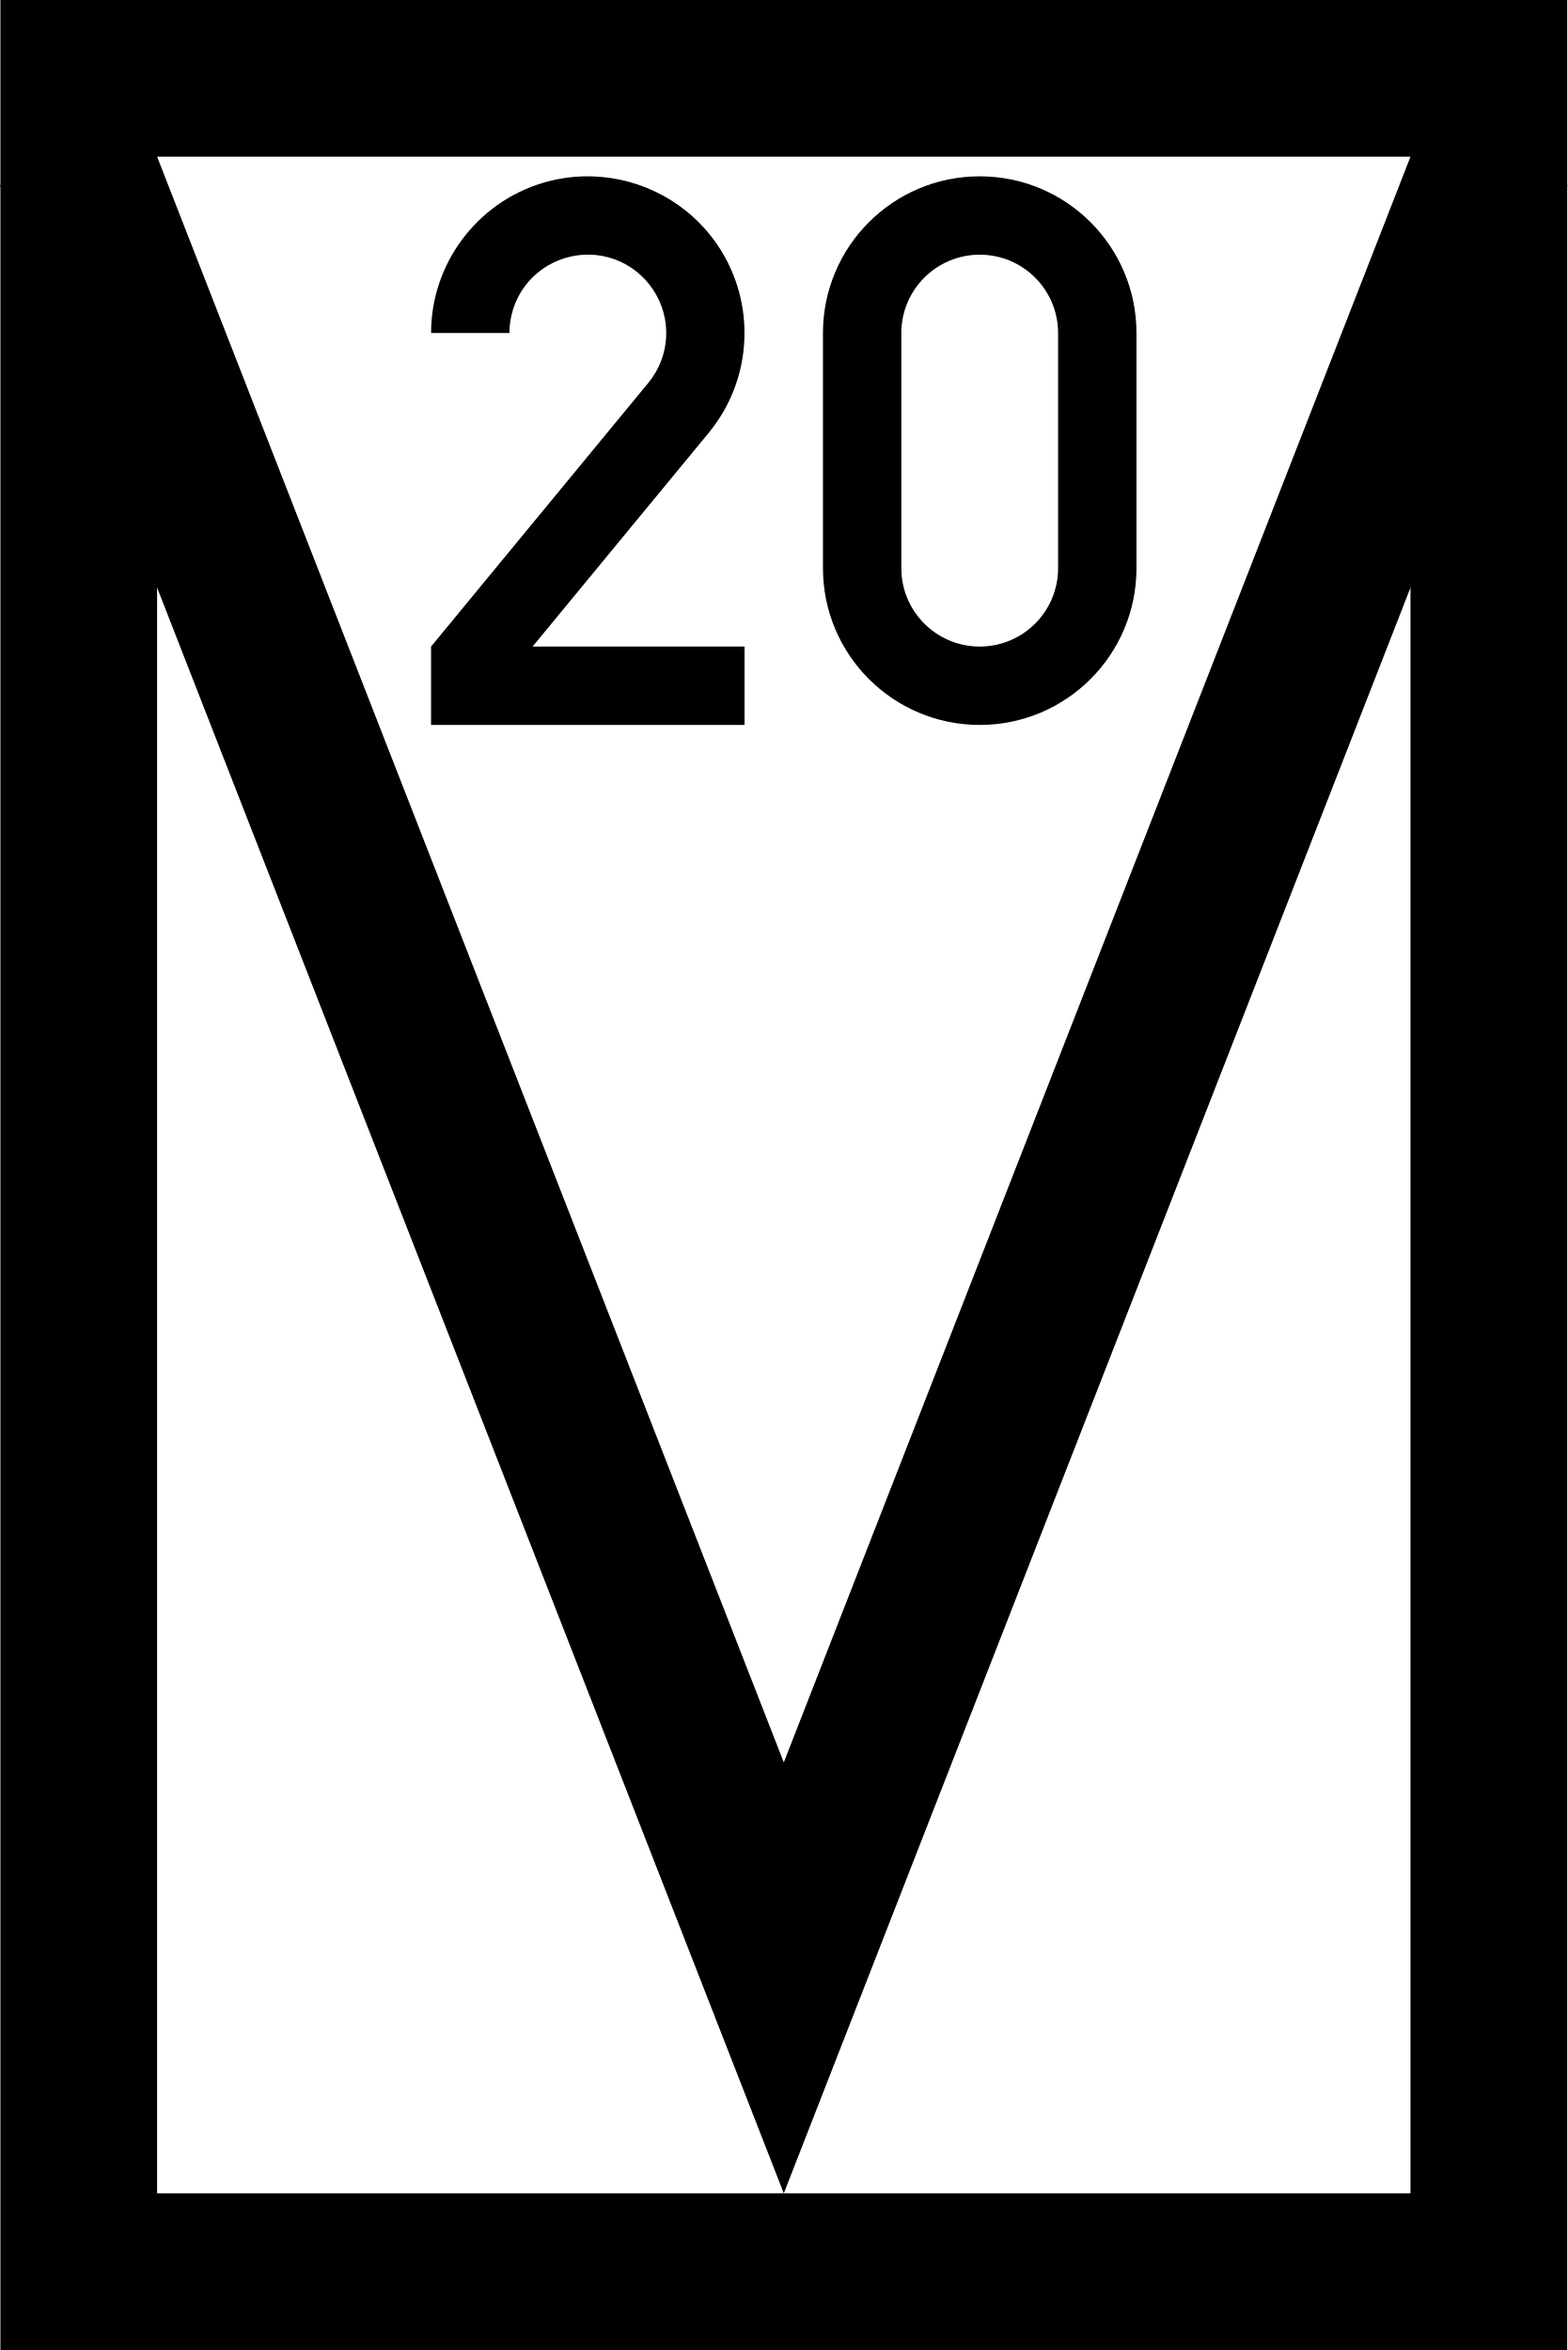
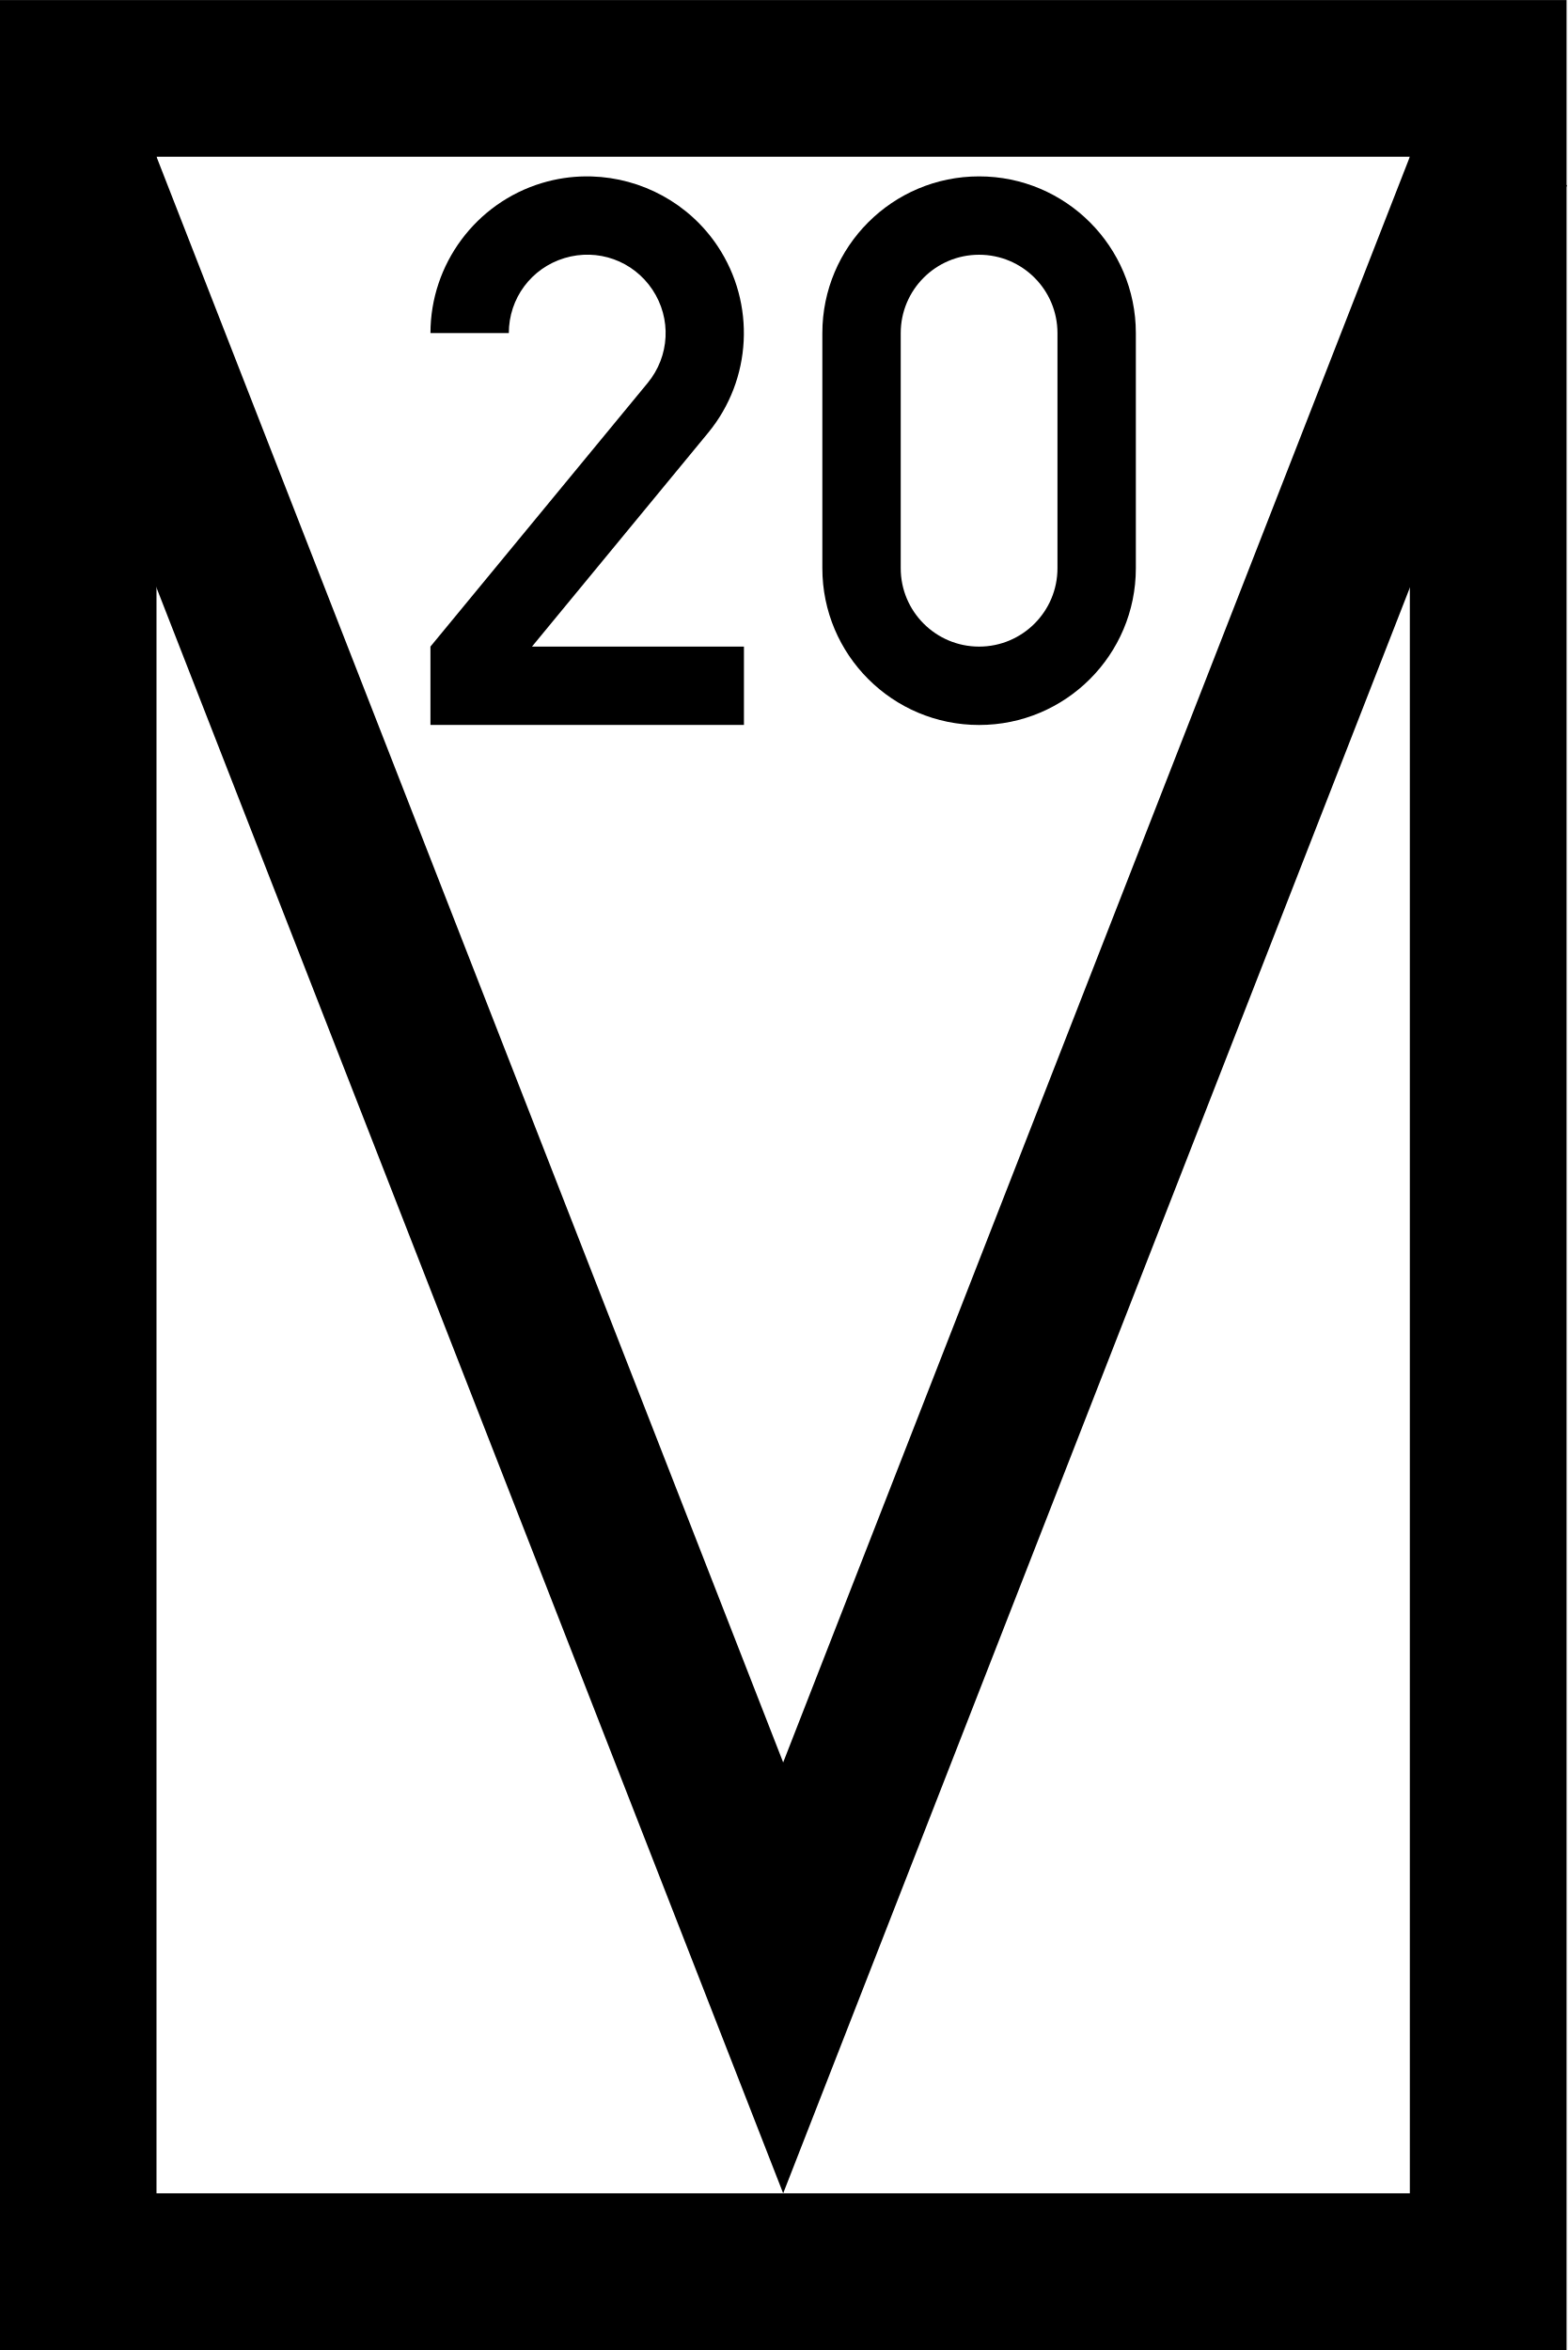
- <svg xmlns="http://www.w3.org/2000/svg" width="400" height="599.7" version="1.1" viewBox="0 0 105.83 158.67">
-   <g transform="matrix(.26445 0 0 .26445 .026585 0)" stroke="#000" stroke-width="40">
+ <svg xmlns="http://www.w3.org/2000/svg" width="15.341" height="23" version="1.1" viewBox="0 0 4.059 6.085">
+   <g transform="matrix(.010142 0 0 .010142 -.00043876 0)" stroke="#000" stroke-width="40">
    <rect x="20" y="20" width="360" height="560" fill="#fff" stroke-linecap="round" />
-     <path d="m18.531 40 181.47 464.99 181.47-464.99" fill="none" />
+     <path d="M 18.531,40 200.001,504.99 381.471,40" fill="none" />
  </g>
-   <g transform="matrix(.5 0 0 .5 -153.46 -189.18)">
+   <g transform="matrix(.019176 0 0 .019176 -5.887 -7.2555)">
    <path d="m386.06 402.17c-1.967 0.019-3.952 0.314-5.9 0.903-8.907 2.696-15.035 10.954-15.035 20.26h10.582c0-4.687 3.031-8.771 7.517-10.129s9.274 0.36 11.873 4.26c2.599 3.9 2.341 8.982-0.639 12.599-9e-5 1e-4 8e-5 4.1e-4 0 5.1e-4l-29.335 35.603v10.583h42.333v-10.583h-28.62l23.79-28.874c-4.525-3.729-4.526-3.729 0-5.2e-4 5.918-7.182 6.439-17.451 1.28-25.195-3.87-5.808-10.282-9.215-17.004-9.418-0.28-8e-3 -0.561-0.011-0.842-9e-3z" color="#000000" color-rendering="auto" dominant-baseline="auto" image-rendering="auto" shape-rendering="auto" solid-color="#000000" stop-color="#000000" style="-inkscape-stroke:none;font-feature-settings:normal;font-variant-alternates:normal;font-variant-caps:normal;font-variant-east-asian:normal;font-variant-ligatures:normal;font-variant-numeric:normal;font-variant-position:normal;font-variation-settings:normal;inline-size:0;isolation:auto;mix-blend-mode:normal;shape-margin:0;shape-padding:0;text-decoration-color:#000000;text-decoration-line:none;text-decoration-style:solid;text-indent:0;text-orientation:mixed;text-transform:none;white-space:normal" />
    <path d="m439.21 402.17a21.167 21.167 0 0 0-21.167 21.167v31.75a21.167 21.167 0 0 0 21.167 21.167 21.167 21.167 0 0 0 21.167-21.167v-31.75a21.167 21.167 0 0 0-21.167-21.167zm0 10.583a10.583 10.583 0 0 1 10.583 10.583v31.75a10.583 10.583 0 0 1-10.583 10.583 10.583 10.583 0 0 1-10.583-10.583v-31.75a10.583 10.583 0 0 1 10.583-10.583z" />
  </g>
</svg>
